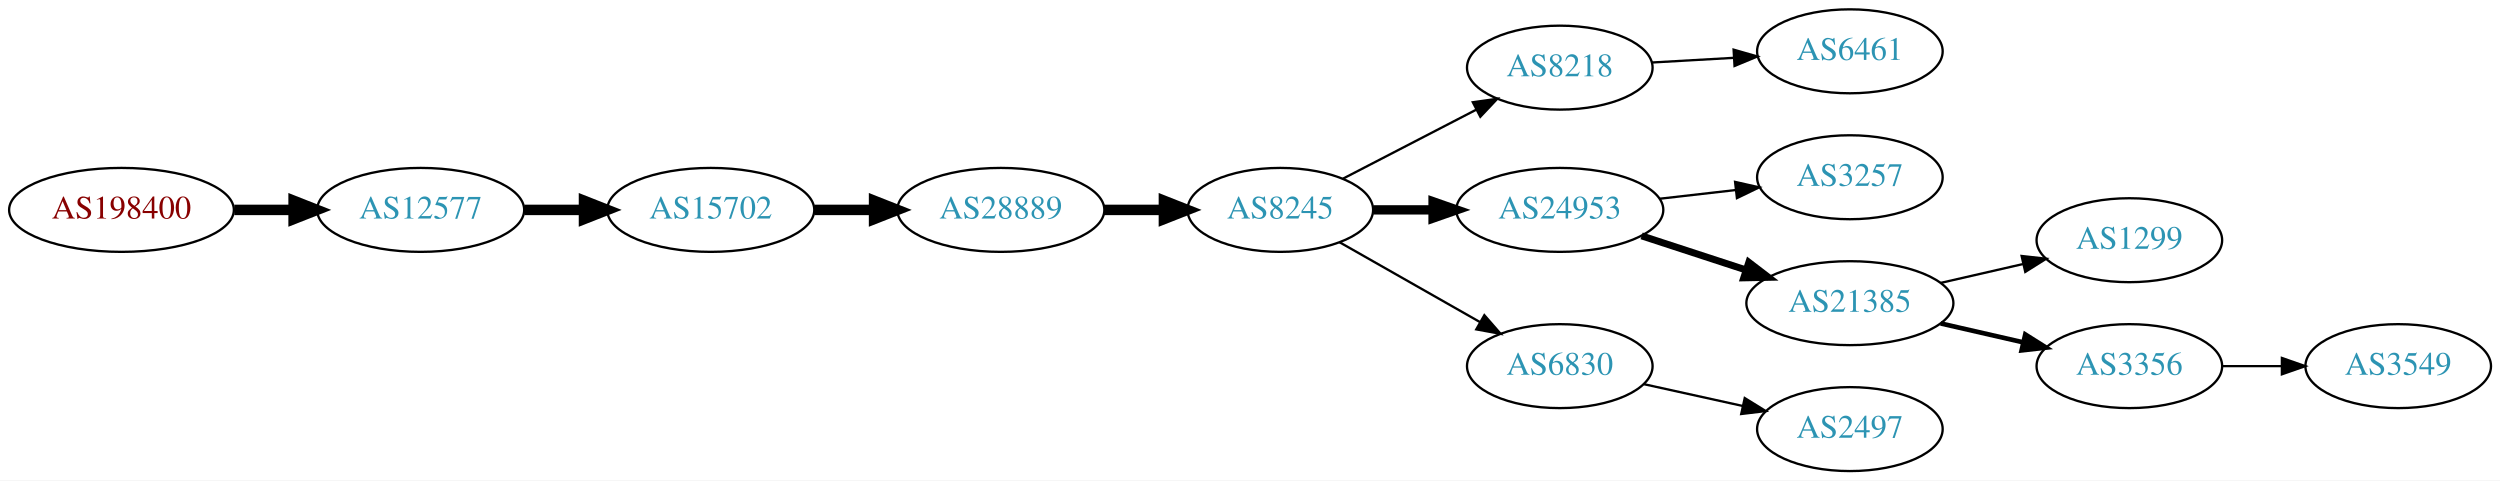
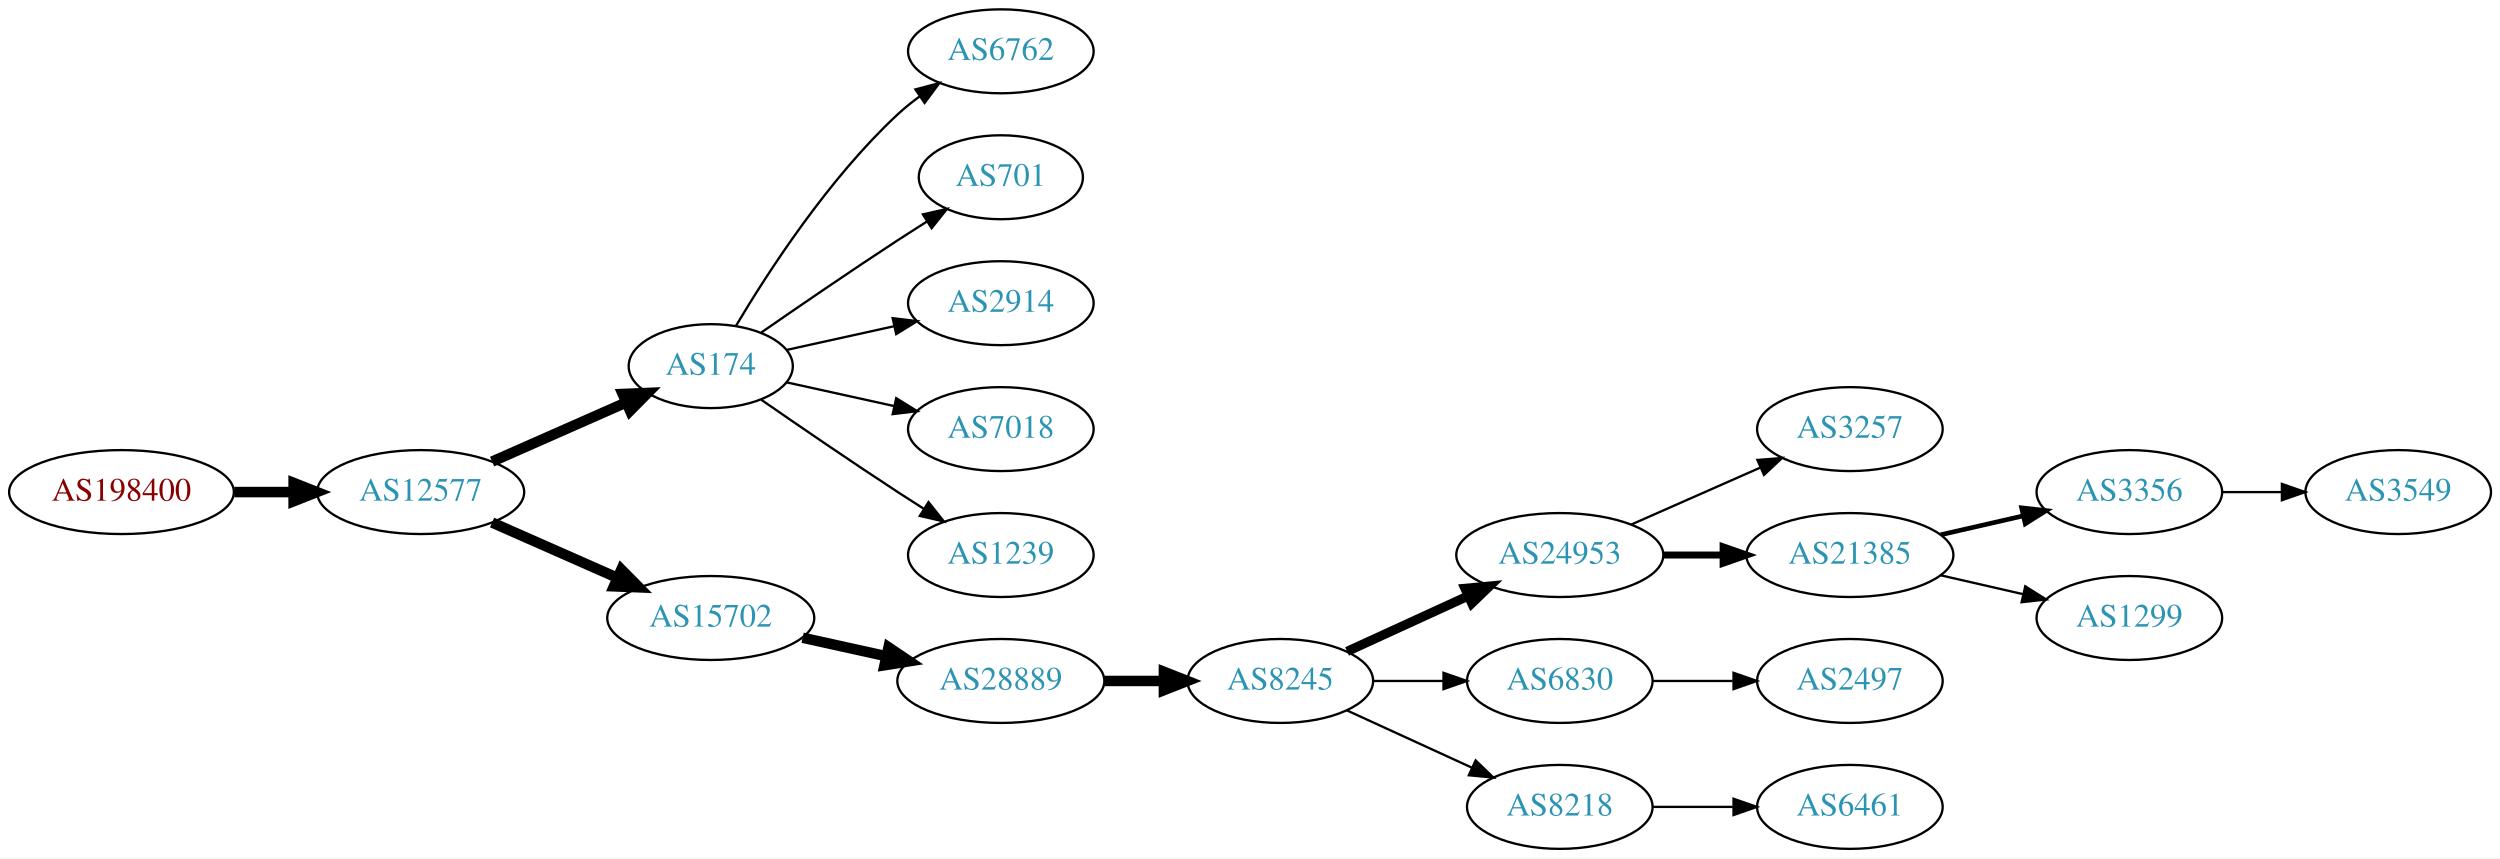
- <svg xmlns="http://www.w3.org/2000/svg" xmlns:xlink="http://www.w3.org/1999/xlink" width="1072pt" height="206pt" viewBox="0.00 0.00 1072.03 206.00">
-   <g id="graph0" class="graph" transform="scale(1 1) rotate(0) translate(4 202)">
-     <polygon fill="white" stroke="none" points="-4,4 -4,-202 1068.03,-202 1068.03,4 -4,4" />
+ <svg xmlns="http://www.w3.org/2000/svg" xmlns:xlink="http://www.w3.org/1999/xlink" width="1072pt" height="368pt" viewBox="0.00 0.00 1072.03 368.00">
+   <g id="graph0" class="graph" transform="scale(1 1) rotate(0) translate(4 364)">
+     <polygon fill="white" stroke="none" points="-4,4 -4,-364 1068.03,-364 1068.03,4 -4,4" />
    <g id="node1" class="node">
      <g id="a_node1">
        <a xlink:href="/asn/198400" xlink:title="AS198400 ~ IP Austria Communication GmbH [AT]">
-           <ellipse fill="#ffffff" stroke="black" cx="48.096" cy="-112" rx="48.192" ry="18" />
-           <text text-anchor="middle" x="48.096" y="-108.3" font-family="Times,serif" font-size="14.00" fill="#880000">AS198400</text>
+           <ellipse fill="#ffffff" stroke="black" cx="48.096" cy="-153" rx="48.192" ry="18" />
+           <text text-anchor="middle" x="48.096" y="-149.3" font-family="Times,serif" font-size="14.00" fill="#880000">AS198400</text>
        </a>
      </g>
    </g>
    <g id="node2" class="node">
      <g id="a_node2">
        <a xlink:href="/asn/12577" xlink:title="AS12577 ~ Muehlgasse 14E [AT]">
-           <ellipse fill="#ffffff" stroke="black" cx="176.388" cy="-112" rx="44.393" ry="18" />
-           <text text-anchor="middle" x="176.388" y="-108.3" font-family="Times,serif" font-size="14.00" fill="#2c94b3">AS12577</text>
+           <ellipse fill="#ffffff" stroke="black" cx="176.388" cy="-153" rx="44.393" ry="18" />
+           <text text-anchor="middle" x="176.388" y="-149.3" font-family="Times,serif" font-size="14.00" fill="#2c94b3">AS12577</text>
        </a>
      </g>
    </g>
    <g id="edge1" class="edge">
-       <path fill="none" stroke="black" stroke-width="4.5" d="M96.481,-112C104.742,-112 113.386,-112 121.799,-112" />
-       <polygon fill="black" stroke="black" stroke-width="4.5" points="121.904,-115.938 131.904,-112 121.904,-108.063 121.904,-115.938" />
+       <path fill="none" stroke="black" stroke-width="4.5" d="M96.481,-153C104.742,-153 113.386,-153 121.799,-153" />
+       <polygon fill="black" stroke="black" stroke-width="4.5" points="121.904,-156.938 131.904,-153 121.904,-149.063 121.904,-156.938" />
    </g>
    <g id="node3" class="node">
      <g id="a_node3">
-         <a xlink:href="/asn/15702" xlink:title="AS15702 ~ Onstage Online GmbH [AT]">
-           <ellipse fill="#ffffff" stroke="black" cx="300.78" cy="-112" rx="44.393" ry="18" />
-           <text text-anchor="middle" x="300.78" y="-108.3" font-family="Times,serif" font-size="14.00" fill="#2c94b3">AS15702</text>
+         <a xlink:href="/asn/174" xlink:title="AS174 ~ Cogent Communications [US]">
+           <ellipse fill="#ffffff" stroke="black" cx="300.78" cy="-207" rx="35.194" ry="18" />
+           <text text-anchor="middle" x="300.78" y="-203.3" font-family="Times,serif" font-size="14.00" fill="#2c94b3">AS174</text>
        </a>
      </g>
    </g>
    <g id="edge2" class="edge">
-       <path fill="none" stroke="black" stroke-width="4.5" d="M220.883,-112C229.089,-112 237.761,-112 246.233,-112" />
-       <polygon fill="black" stroke="black" stroke-width="4.5" points="246.424,-115.938 256.424,-112 246.424,-108.063 246.424,-115.938" />
+       <path fill="none" stroke="black" stroke-width="4.5" d="M207.015,-166.072C224.286,-173.692 246.177,-183.35 264.355,-191.371" />
+       <polygon fill="black" stroke="black" stroke-width="4.5" points="263.01,-195.081 273.749,-195.515 266.189,-187.876 263.01,-195.081" />
    </g>
    <g id="node4" class="node">
      <g id="a_node4">
-         <a xlink:href="/asn/28889" xlink:title="AS28889 ~ LINZNET-AS [AT]">
-           <ellipse fill="#ffffff" stroke="black" cx="425.172" cy="-112" rx="44.393" ry="18" />
-           <text text-anchor="middle" x="425.172" y="-108.3" font-family="Times,serif" font-size="14.00" fill="#2c94b3">AS28889</text>
+         <a xlink:href="/asn/15702" xlink:title="AS15702 ~ Onstage Online GmbH [AT]">
+           <ellipse fill="#ffffff" stroke="black" cx="300.78" cy="-99" rx="44.393" ry="18" />
+           <text text-anchor="middle" x="300.78" y="-95.3" font-family="Times,serif" font-size="14.00" fill="#2c94b3">AS15702</text>
        </a>
      </g>
    </g>
    <g id="edge3" class="edge">
-       <path fill="none" stroke="black" stroke-width="4.5" d="M345.275,-112C353.482,-112 362.153,-112 370.625,-112" />
-       <polygon fill="black" stroke="black" stroke-width="4.5" points="370.816,-115.938 380.816,-112 370.816,-108.063 370.816,-115.938" />
+       <path fill="none" stroke="black" stroke-width="4.5" d="M207.015,-139.928C223.132,-132.817 243.272,-123.931 260.664,-116.258" />
+       <polygon fill="black" stroke="black" stroke-width="4.5" points="262.441,-119.778 270.001,-112.139 259.262,-112.573 262.441,-119.778" />
    </g>
    <g id="node5" class="node">
      <g id="a_node5">
-         <a xlink:href="/asn/8245" xlink:title="AS8245 ~ Video-Broadcast GmbH [AT]">
-           <ellipse fill="#ffffff" stroke="black" cx="545.014" cy="-112" rx="39.794" ry="18" />
-           <text text-anchor="middle" x="545.014" y="-108.3" font-family="Times,serif" font-size="14.00" fill="#2c94b3">AS8245</text>
+         <a xlink:href="/asn/6762" xlink:title="AS6762 ~ TELECOM ITALIA SPARKLE S.p.A. [IT]">
+           <ellipse fill="#ffffff" stroke="black" cx="425.172" cy="-342" rx="39.794" ry="18" />
+           <text text-anchor="middle" x="425.172" y="-338.3" font-family="Times,serif" font-size="14.00" fill="#2c94b3">AS6762</text>
        </a>
      </g>
    </g>
    <g id="edge4" class="edge">
-       <path fill="none" stroke="black" stroke-width="4.5" d="M469.383,-112C477.696,-112 486.458,-112 494.941,-112" />
-       <polygon fill="black" stroke="black" stroke-width="4.5" points="495.099,-115.938 505.099,-112 495.099,-108.063 495.099,-115.938" />
+       <path fill="none" stroke="black" d="M311.593,-224.279C325.099,-247.011 351.158,-287.314 380.976,-315 383.882,-317.699 387.096,-320.28 390.42,-322.703" />
+       <polygon fill="black" stroke="black" points="388.555,-325.667 398.798,-328.375 392.479,-319.87 388.555,-325.667" />
    </g>
    <g id="node6" class="node">
      <g id="a_node6">
-         <a xlink:href="/asn/8218" xlink:title="AS8218 ~ legacy Neotelecoms [FR]">
-           <ellipse fill="#ffffff" stroke="black" cx="664.857" cy="-173" rx="39.794" ry="18" />
-           <text text-anchor="middle" x="664.857" y="-169.3" font-family="Times,serif" font-size="14.00" fill="#2c94b3">AS8218</text>
+         <a xlink:href="/asn/701" xlink:title="AS701 ~ UUNET [US]">
+           <ellipse fill="#ffffff" stroke="black" cx="425.172" cy="-288" rx="35.194" ry="18" />
+           <text text-anchor="middle" x="425.172" y="-284.3" font-family="Times,serif" font-size="14.00" fill="#2c94b3">AS701</text>
        </a>
      </g>
    </g>
    <g id="edge5" class="edge">
-       <path fill="none" stroke="black" d="M571.875,-125.387C588.684,-134.087 610.799,-145.535 629.132,-155.025" />
-       <polygon fill="black" stroke="black" points="627.567,-158.156 638.056,-159.645 630.784,-151.939 627.567,-158.156" />
+       <path fill="none" stroke="black" d="M322.471,-221.44C338.362,-232.449 360.912,-247.897 380.976,-261 385.021,-263.642 389.306,-266.385 393.545,-269.067" />
+       <polygon fill="black" stroke="black" points="391.76,-272.079 402.09,-274.432 395.482,-266.15 391.76,-272.079" />
    </g>
    <g id="node7" class="node">
      <g id="a_node7">
-         <a xlink:href="/asn/24953" xlink:title="AS24953 ~ AS MACRO: AS-24953 (customers) [AT]">
-           <ellipse fill="#ffffff" stroke="black" cx="664.857" cy="-112" rx="44.393" ry="18" />
-           <text text-anchor="middle" x="664.857" y="-108.3" font-family="Times,serif" font-size="14.00" fill="#2c94b3">AS24953</text>
+         <a xlink:href="/asn/2914" xlink:title="AS2914 ~ NTT America, Inc. [US]">
+           <ellipse fill="#ffffff" stroke="black" cx="425.172" cy="-234" rx="39.794" ry="18" />
+           <text text-anchor="middle" x="425.172" y="-230.3" font-family="Times,serif" font-size="14.00" fill="#2c94b3">AS2914</text>
        </a>
      </g>
    </g>
    <g id="edge6" class="edge">
-       <path fill="none" stroke="black" stroke-width="4" d="M584.927,-112C593.03,-112 601.705,-112 610.231,-112" />
-       <polygon fill="black" stroke="black" stroke-width="4" points="610.509,-115.5 620.509,-112 610.509,-108.5 610.509,-115.5" />
+       <path fill="none" stroke="black" d="M333.299,-213.953C347.359,-217.055 364.178,-220.765 379.501,-224.146" />
+       <polygon fill="black" stroke="black" points="378.792,-227.573 389.312,-226.31 380.3,-220.738 378.792,-227.573" />
    </g>
    <g id="node8" class="node">
      <g id="a_node8">
-         <a xlink:href="/asn/6830" xlink:title="AS6830 ~ LGI-UPC [AT]">
-           <ellipse fill="#ffffff" stroke="black" cx="664.857" cy="-45" rx="39.794" ry="18" />
-           <text text-anchor="middle" x="664.857" y="-41.3" font-family="Times,serif" font-size="14.00" fill="#2c94b3">AS6830</text>
+         <a xlink:href="/asn/7018" xlink:title="AS7018 ~ AT&amp;T Services, Inc. [US]">
+           <ellipse fill="#ffffff" stroke="black" cx="425.172" cy="-180" rx="39.794" ry="18" />
+           <text text-anchor="middle" x="425.172" y="-176.3" font-family="Times,serif" font-size="14.00" fill="#2c94b3">AS7018</text>
        </a>
      </g>
    </g>
    <g id="edge7" class="edge">
-       <path fill="none" stroke="black" d="M570.431,-98.118C587.891,-88.191 611.592,-74.716 630.752,-63.822" />
-       <polygon fill="black" stroke="black" points="632.508,-66.85 639.471,-58.865 629.048,-60.765 632.508,-66.85" />
+       <path fill="none" stroke="black" d="M333.299,-200.047C347.359,-196.945 364.178,-193.235 379.501,-189.854" />
+       <polygon fill="black" stroke="black" points="380.3,-193.262 389.312,-187.69 378.792,-186.427 380.3,-193.262" />
    </g>
    <g id="node9" class="node">
      <g id="a_node9">
-         <a xlink:href="/asn/6461" xlink:title="AS6461 ~ Zayo Bandwidth [US]">
-           <ellipse fill="#ffffff" stroke="black" cx="789.249" cy="-180" rx="39.794" ry="18" />
-           <text text-anchor="middle" x="789.249" y="-176.3" font-family="Times,serif" font-size="14.00" fill="#2c94b3">AS6461</text>
+         <a xlink:href="/asn/1239" xlink:title="AS1239 ~ Sprint [US]">
+           <ellipse fill="#ffffff" stroke="black" cx="425.172" cy="-126" rx="39.794" ry="18" />
+           <text text-anchor="middle" x="425.172" y="-122.3" font-family="Times,serif" font-size="14.00" fill="#2c94b3">AS1239</text>
        </a>
      </g>
    </g>
    <g id="edge8" class="edge">
-       <path fill="none" stroke="black" d="M704.247,-175.196C715.416,-175.834 727.769,-176.541 739.487,-177.211" />
-       <polygon fill="black" stroke="black" points="739.391,-180.711 749.575,-177.788 739.791,-173.723 739.391,-180.711" />
+       <path fill="none" stroke="black" d="M322.471,-192.56C338.362,-181.551 360.912,-166.103 380.976,-153 384.558,-150.661 388.328,-148.241 392.089,-145.856" />
+       <polygon fill="black" stroke="black" points="394.151,-148.693 400.749,-140.404 390.422,-142.769 394.151,-148.693" />
    </g>
    <g id="node10" class="node">
      <g id="a_node10">
-         <a xlink:href="/asn/3257" xlink:title="AS3257 ~ GTT [DE]">
-           <ellipse fill="#ffffff" stroke="black" cx="789.249" cy="-126" rx="39.794" ry="18" />
-           <text text-anchor="middle" x="789.249" y="-122.3" font-family="Times,serif" font-size="14.00" fill="#2c94b3">AS3257</text>
+         <a xlink:href="/asn/28889" xlink:title="AS28889 ~ LINZNET-AS [AT]">
+           <ellipse fill="#ffffff" stroke="black" cx="425.172" cy="-72" rx="44.393" ry="18" />
+           <text text-anchor="middle" x="425.172" y="-68.3" font-family="Times,serif" font-size="14.00" fill="#2c94b3">AS28889</text>
        </a>
      </g>
    </g>
    <g id="edge9" class="edge">
-       <path fill="none" stroke="black" d="M707.635,-116.779C718.131,-117.979 729.477,-119.277 740.25,-120.51" />
-       <polygon fill="black" stroke="black" points="740.023,-124.006 750.356,-121.666 740.819,-117.052 740.023,-124.006" />
+       <path fill="none" stroke="black" stroke-width="4.5" d="M340.17,-90.531C351.562,-88.018 364.184,-85.234 376.108,-82.603" />
+       <polygon fill="black" stroke="black" stroke-width="4.5" points="377.001,-86.438 385.918,-80.439 375.305,-78.748 377.001,-86.438" />
    </g>
    <g id="node11" class="node">
      <g id="a_node11">
-         <a xlink:href="/asn/21385" xlink:title="AS21385 ~ Trusted Network GmbH [DE]">
-           <ellipse fill="#ffffff" stroke="black" cx="789.249" cy="-72" rx="44.393" ry="18" />
-           <text text-anchor="middle" x="789.249" y="-68.3" font-family="Times,serif" font-size="14.00" fill="#2c94b3">AS21385</text>
+         <a xlink:href="/asn/8245" xlink:title="AS8245 ~ Video-Broadcast GmbH [AT]">
+           <ellipse fill="#ffffff" stroke="black" cx="545.014" cy="-72" rx="39.794" ry="18" />
+           <text text-anchor="middle" x="545.014" y="-68.3" font-family="Times,serif" font-size="14.00" fill="#2c94b3">AS8245</text>
        </a>
      </g>
    </g>
    <g id="edge10" class="edge">
-       <path fill="none" stroke="black" stroke-width="3" d="M699.95,-100.858C713.743,-96.35 729.837,-91.09 744.48,-86.305" />
-       <polygon fill="black" stroke="black" stroke-width="3" points="745.921,-89.516 754.339,-83.082 743.746,-82.862 745.921,-89.516" />
+       <path fill="none" stroke="black" stroke-width="4.5" d="M469.383,-72C477.696,-72 486.458,-72 494.941,-72" />
+       <polygon fill="black" stroke="black" stroke-width="4.5" points="495.099,-75.938 505.099,-72 495.099,-68.063 495.099,-75.938" />
+     </g>
+     <g id="node12" class="node">
+       <g id="a_node12">
+         <a xlink:href="/asn/24953" xlink:title="AS24953 ~ AS MACRO: AS-24953 (customers) [AT]">
+           <ellipse fill="#ffffff" stroke="black" cx="664.857" cy="-126" rx="44.393" ry="18" />
+           <text text-anchor="middle" x="664.857" y="-122.3" font-family="Times,serif" font-size="14.00" fill="#2c94b3">AS24953</text>
+         </a>
+       </g>
+     </g>
+     <g id="edge11" class="edge">
+       <path fill="none" stroke="black" stroke-width="4" d="M573.643,-84.661C589.141,-91.762 608.708,-100.728 625.654,-108.494" />
+       <polygon fill="black" stroke="black" stroke-width="4" points="624.208,-111.681 634.757,-112.665 627.124,-105.317 624.208,-111.681" />
+     </g>
+     <g id="node13" class="node">
+       <g id="a_node13">
+         <a xlink:href="/asn/6830" xlink:title="AS6830 ~ LGI-UPC [AT]">
+           <ellipse fill="#ffffff" stroke="black" cx="664.857" cy="-72" rx="39.794" ry="18" />
+           <text text-anchor="middle" x="664.857" y="-68.3" font-family="Times,serif" font-size="14.00" fill="#2c94b3">AS6830</text>
+         </a>
+       </g>
+     </g>
+     <g id="edge12" class="edge">
+       <path fill="none" stroke="black" d="M584.927,-72C594.48,-72 604.83,-72 614.793,-72" />
+       <polygon fill="black" stroke="black" points="614.985,-75.5 624.985,-72 614.985,-68.5 614.985,-75.5" />
    </g>
    <g id="node14" class="node">
      <g id="a_node14">
+         <a xlink:href="/asn/8218" xlink:title="AS8218 ~ legacy Neotelecoms [FR]">
+           <ellipse fill="#ffffff" stroke="black" cx="664.857" cy="-18" rx="39.794" ry="18" />
+           <text text-anchor="middle" x="664.857" y="-14.3" font-family="Times,serif" font-size="14.00" fill="#2c94b3">AS8218</text>
+         </a>
+       </g>
+     </g>
+     <g id="edge13" class="edge">
+       <path fill="none" stroke="black" d="M573.643,-59.339C589.6,-52.027 609.871,-42.739 627.154,-34.819" />
+       <polygon fill="black" stroke="black" points="628.768,-37.929 636.401,-30.581 625.852,-31.565 628.768,-37.929" />
+     </g>
+     <g id="node15" class="node">
+       <g id="a_node15">
+         <a xlink:href="/asn/3257" xlink:title="AS3257 ~ GTT [DE]">
+           <ellipse fill="#ffffff" stroke="black" cx="789.249" cy="-180" rx="39.794" ry="18" />
+           <text text-anchor="middle" x="789.249" y="-176.3" font-family="Times,serif" font-size="14.00" fill="#2c94b3">AS3257</text>
+         </a>
+       </g>
+     </g>
+     <g id="edge14" class="edge">
+       <path fill="none" stroke="black" d="M695.485,-139.072C712.079,-146.393 732.939,-155.597 750.672,-163.421" />
+       <polygon fill="black" stroke="black" points="749.594,-166.77 760.156,-167.605 752.419,-160.366 749.594,-166.77" />
+     </g>
+     <g id="node16" class="node">
+       <g id="a_node16">
+         <a xlink:href="/asn/21385" xlink:title="AS21385 ~ Trusted Network GmbH [DE]">
+           <ellipse fill="#ffffff" stroke="black" cx="789.249" cy="-126" rx="44.393" ry="18" />
+           <text text-anchor="middle" x="789.249" y="-122.3" font-family="Times,serif" font-size="14.00" fill="#2c94b3">AS21385</text>
+         </a>
+       </g>
+     </g>
+     <g id="edge15" class="edge">
+       <path fill="none" stroke="black" stroke-width="3" d="M709.352,-126C717.559,-126 726.23,-126 734.702,-126" />
+       <polygon fill="black" stroke="black" stroke-width="3" points="734.894,-129.5 744.894,-126 734.894,-122.5 734.894,-129.5" />
+     </g>
+     <g id="node19" class="node">
+       <g id="a_node19">
        <a xlink:href="/asn/2497" xlink:title="AS2497 ~ Internet Initiative Japan Inc. [JP]">
+           <ellipse fill="#ffffff" stroke="black" cx="789.249" cy="-72" rx="39.794" ry="18" />
+           <text text-anchor="middle" x="789.249" y="-68.3" font-family="Times,serif" font-size="14.00" fill="#2c94b3">AS2497</text>
+         </a>
+       </g>
+     </g>
+     <g id="edge18" class="edge">
+       <path fill="none" stroke="black" d="M704.583,-72C715.521,-72 727.572,-72 739.038,-72" />
+       <polygon fill="black" stroke="black" points="739.355,-75.5 749.355,-72 739.355,-68.5 739.355,-75.5" />
+     </g>
+     <g id="node21" class="node">
+       <g id="a_node21">
+         <a xlink:href="/asn/6461" xlink:title="AS6461 ~ Zayo Bandwidth [US]">
          <ellipse fill="#ffffff" stroke="black" cx="789.249" cy="-18" rx="39.794" ry="18" />
-           <text text-anchor="middle" x="789.249" y="-14.3" font-family="Times,serif" font-size="14.00" fill="#2c94b3">AS2497</text>
-         </a>
-       </g>
-     </g>
-     <g id="edge13" class="edge">
-       <path fill="none" stroke="black" d="M700.93,-37.263C714.117,-34.354 729.297,-31.005 743.262,-27.924" />
-       <polygon fill="black" stroke="black" points="744.16,-31.31 753.171,-25.738 742.652,-24.475 744.16,-31.31" />
-     </g>
-     <g id="node12" class="node">
-       <g id="a_node12">
+           <text text-anchor="middle" x="789.249" y="-14.3" font-family="Times,serif" font-size="14.00" fill="#2c94b3">AS6461</text>
+         </a>
+       </g>
+     </g>
+     <g id="edge20" class="edge">
+       <path fill="none" stroke="black" d="M704.583,-18C715.521,-18 727.572,-18 739.038,-18" />
+       <polygon fill="black" stroke="black" points="739.355,-21.5 749.355,-18 739.355,-14.5 739.355,-21.5" />
+     </g>
+     <g id="node17" class="node">
+       <g id="a_node17">
+         <a xlink:href="/asn/3356" xlink:title="AS3356 ~ Level 3 Parent, LLC [US]">
+           <ellipse fill="#ffffff" stroke="black" cx="909.092" cy="-153" rx="39.794" ry="18" />
+           <text text-anchor="middle" x="909.092" y="-149.3" font-family="Times,serif" font-size="14.00" fill="#2c94b3">AS3356</text>
+         </a>
+       </g>
+     </g>
+     <g id="edge16" class="edge">
+       <path fill="none" stroke="black" stroke-width="2" d="M828.184,-134.692C839.424,-137.267 851.837,-140.111 863.46,-142.774" />
+       <polygon fill="black" stroke="black" stroke-width="2" points="862.893,-146.235 873.422,-145.057 864.456,-139.412 862.893,-146.235" />
+     </g>
+     <g id="node18" class="node">
+       <g id="a_node18">
        <a xlink:href="/asn/1299" xlink:title="AS1299 ~ Telia Carrier [EU]">
          <ellipse fill="#ffffff" stroke="black" cx="909.092" cy="-99" rx="39.794" ry="18" />
          <text text-anchor="middle" x="909.092" y="-95.3" font-family="Times,serif" font-size="14.00" fill="#2c94b3">AS1299</text>
        </a>
      </g>
    </g>
-     <g id="edge11" class="edge">
-       <path fill="none" stroke="black" d="M828.184,-80.692C839.424,-83.267 851.837,-86.111 863.46,-88.774" />
-       <polygon fill="black" stroke="black" points="862.893,-92.235 873.422,-91.056 864.456,-85.412 862.893,-92.235" />
-     </g>
-     <g id="node13" class="node">
-       <g id="a_node13">
-         <a xlink:href="/asn/3356" xlink:title="AS3356 ~ Level 3 Parent, LLC [US]">
-           <ellipse fill="#ffffff" stroke="black" cx="909.092" cy="-45" rx="39.794" ry="18" />
-           <text text-anchor="middle" x="909.092" y="-41.3" font-family="Times,serif" font-size="14.00" fill="#2c94b3">AS3356</text>
-         </a>
-       </g>
-     </g>
-     <g id="edge12" class="edge">
-       <path fill="none" stroke="black" stroke-width="2" d="M828.184,-63.308C839.424,-60.733 851.837,-57.889 863.46,-55.226" />
-       <polygon fill="black" stroke="black" stroke-width="2" points="864.456,-58.589 873.422,-52.944 862.893,-51.765 864.456,-58.589" />
-     </g>
-     <g id="node15" class="node">
-       <g id="a_node15">
+     <g id="edge17" class="edge">
+       <path fill="none" stroke="black" d="M828.184,-117.308C839.424,-114.733 851.837,-111.889 863.46,-109.226" />
+       <polygon fill="black" stroke="black" points="864.456,-112.588 873.422,-106.943 862.893,-105.765 864.456,-112.588" />
+     </g>
+     <g id="node20" class="node">
+       <g id="a_node20">
        <a xlink:href="/asn/3549" xlink:title="AS3549 ~ Level 3 Parent, LLC [US]">
-           <ellipse fill="#ffffff" stroke="black" cx="1024.38" cy="-45" rx="39.794" ry="18" />
-           <text text-anchor="middle" x="1024.38" y="-41.3" font-family="Times,serif" font-size="14.00" fill="#2c94b3">AS3549</text>
-         </a>
-       </g>
-     </g>
-     <g id="edge14" class="edge">
-       <path fill="none" stroke="black" d="M948.764,-45C956.967,-45 965.731,-45 974.263,-45" />
-       <polygon fill="black" stroke="black" points="974.502,-48.5 984.502,-45 974.502,-41.5 974.502,-48.5" />
+           <ellipse fill="#ffffff" stroke="black" cx="1024.38" cy="-153" rx="39.794" ry="18" />
+           <text text-anchor="middle" x="1024.38" y="-149.3" font-family="Times,serif" font-size="14.00" fill="#2c94b3">AS3549</text>
+         </a>
+       </g>
+     </g>
+     <g id="edge19" class="edge">
+       <path fill="none" stroke="black" d="M948.764,-153C956.967,-153 965.731,-153 974.263,-153" />
+       <polygon fill="black" stroke="black" points="974.502,-156.5 984.502,-153 974.502,-149.5 974.502,-156.5" />
    </g>
  </g>
</svg>
